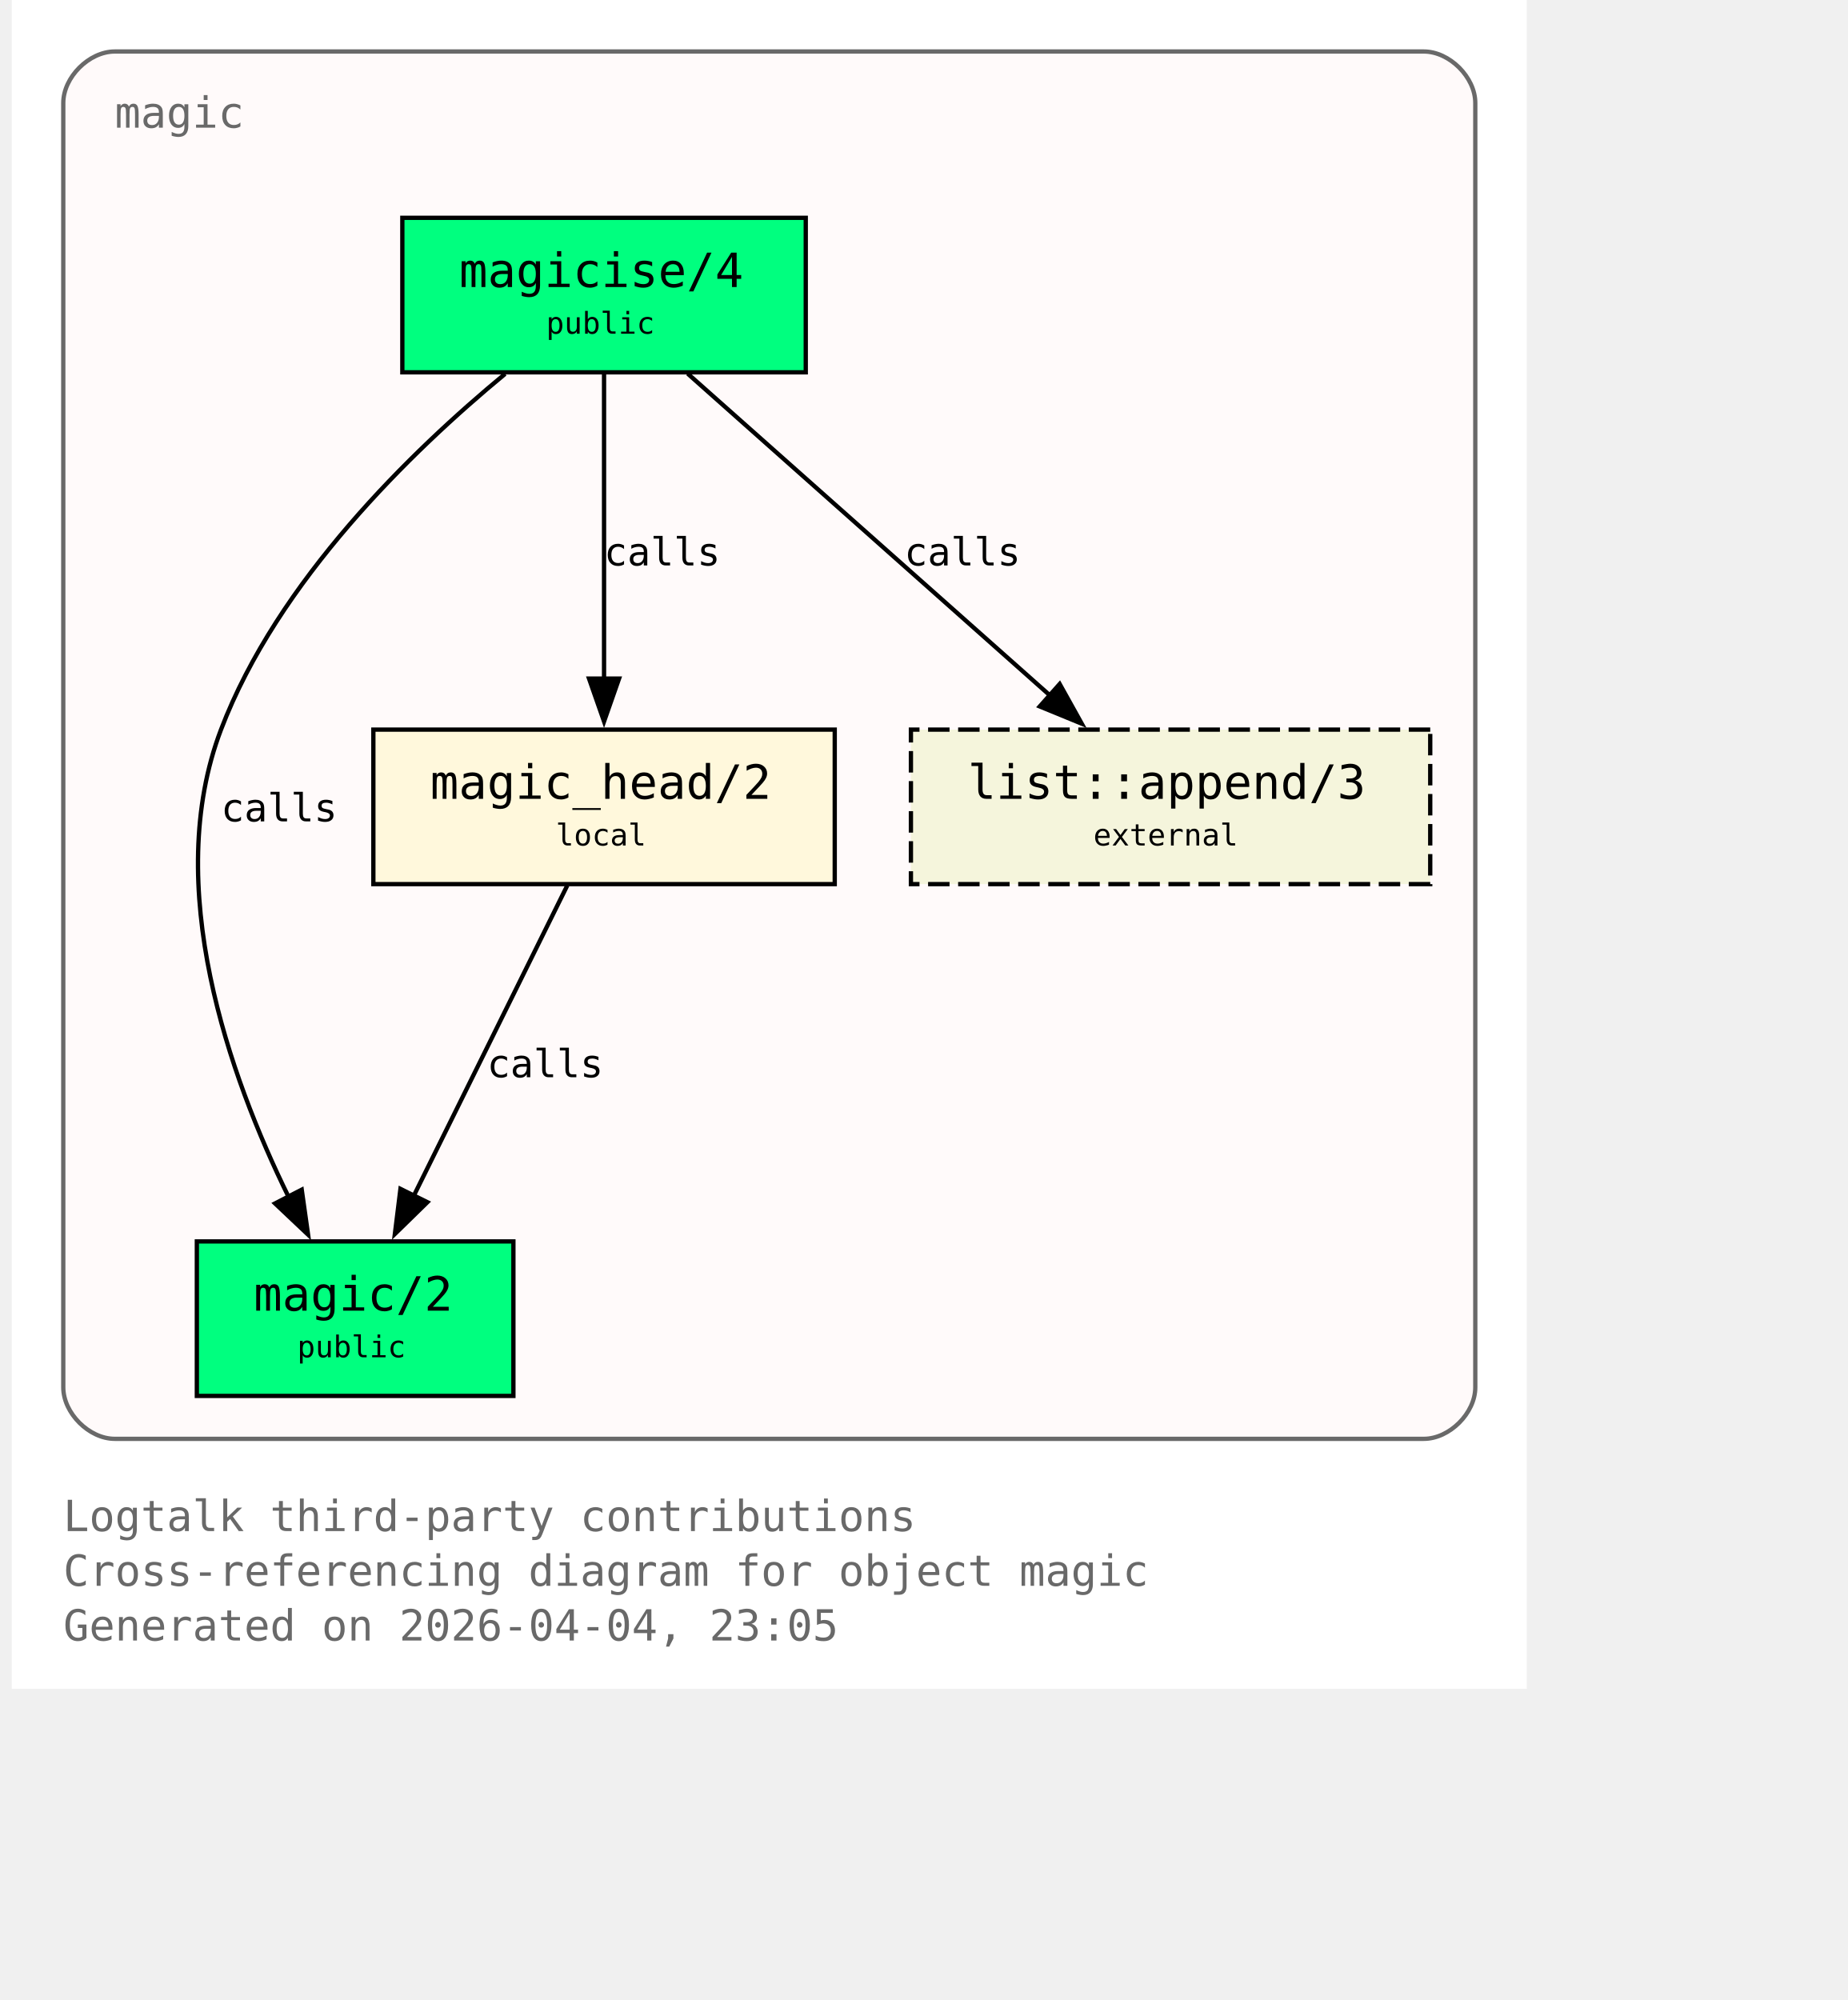
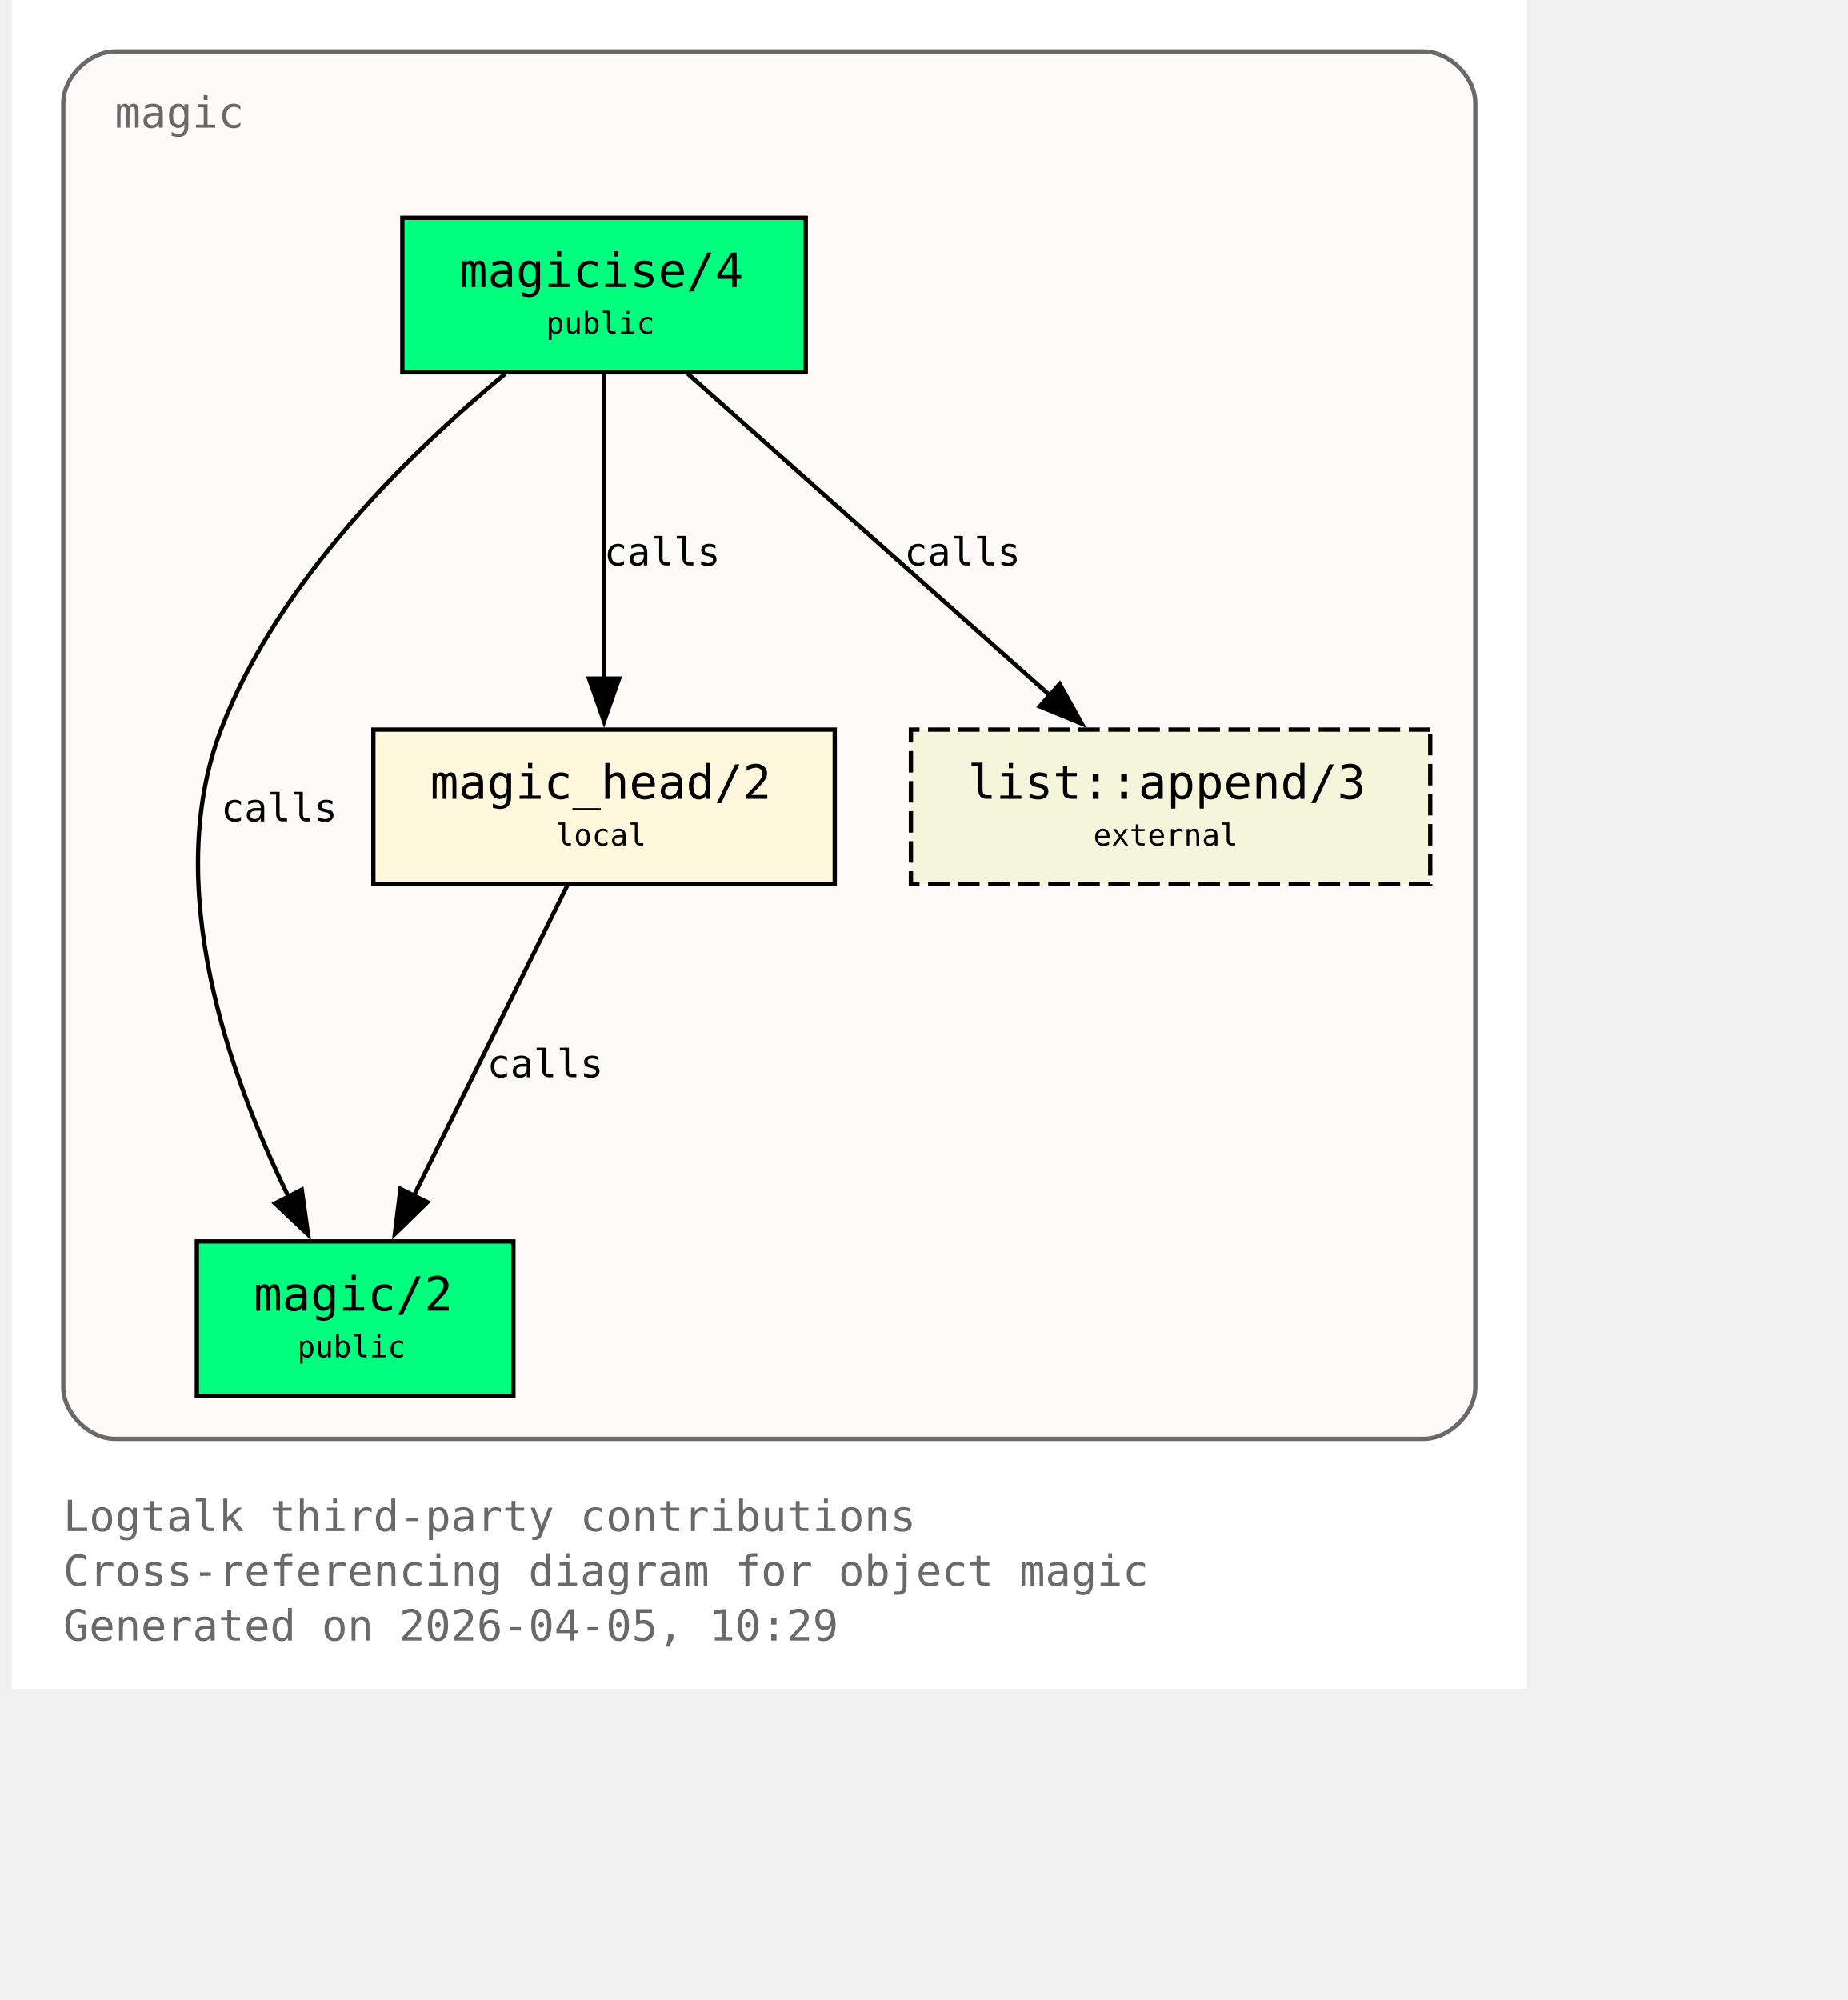
<svg xmlns="http://www.w3.org/2000/svg" xmlns:xlink="http://www.w3.org/1999/xlink" width="497pt" height="538pt" viewBox="72.00 72.00 425.00 466.00">
  <g id="graph0" class="graph" transform="scale(1 1) rotate(0) translate(76 461.5)">
    <polygon fill="white" stroke="none" points="-4,4 -4,-389.5 349,-389.5 349,4 -4,4" />
    <text xml:space="preserve" text-anchor="start" x="8" y="-32.75" font-family="Monospace" font-size="10.00" fill="dimgray">Logtalk third-party contributions</text>
    <text xml:space="preserve" text-anchor="start" x="8" y="-20" font-family="Monospace" font-size="10.00" fill="dimgray">Cross-referencing diagram for object magic</text>
-     <text xml:space="preserve" text-anchor="start" x="8" y="-7.25" font-family="Monospace" font-size="10.00" fill="dimgray">Generated on 2026-04-04, 23:05</text>
+     <text xml:space="preserve" text-anchor="start" x="8" y="-7.25" font-family="Monospace" font-size="10.00" fill="dimgray">Generated on 2026-04-05, 10:29</text>
    <g id="clust1" class="cluster">
      <g id="a_clust1">
        <a xlink:title="magic">
          <path fill="snow" stroke="dimgray" d="M20,-54.25C20,-54.25 325,-54.25 325,-54.25 331,-54.25 337,-60.25 337,-66.25 337,-66.25 337,-365.5 337,-365.5 337,-371.5 331,-377.5 325,-377.5 325,-377.5 20,-377.5 20,-377.5 14,-377.5 8,-371.5 8,-365.5 8,-365.5 8,-66.25 8,-66.25 8,-60.25 14,-54.25 20,-54.25" />
          <g id="a_clust1_0">
-             <a xlink:href="https://github.com/LogtalkDotOrg/logtalk3/tree/b5f25a551f3a78aaa655fc744a0a3e2433d94aed/contributions/verdi_neruda/magic.lgt#L35" xlink:title="https://github.com/LogtalkDotOrg/logtalk3/tree/b5f25a551f3a78aaa655fc744a0a3e2433d94aed/contributions/verdi_neruda/magic.lgt#L35">
+             <a xlink:href="https://github.com/LogtalkDotOrg/logtalk3/tree/849153ae53526420e348294a02c4fd79ca6fa56e/contributions/verdi_neruda/magic.lgt#L35" xlink:title="https://github.com/LogtalkDotOrg/logtalk3/tree/849153ae53526420e348294a02c4fd79ca6fa56e/contributions/verdi_neruda/magic.lgt#L35">
              <text xml:space="preserve" text-anchor="start" x="20" y="-359.75" font-family="Monospace" font-size="10.00" fill="dimgray">magic</text>
            </a>
          </g>
        </a>
      </g>
    </g>
    <g id="node1" class="node">
      <polygon fill="springgreen" stroke="black" points="181,-338.75 87,-338.75 87,-302.75 181,-302.75 181,-338.75" />
      <text xml:space="preserve" text-anchor="start" x="95" y="-323" font-family="Monospace" font-size="9.00"> </text>
      <g id="a_node1_1">
-         <a xlink:href="https://github.com/LogtalkDotOrg/logtalk3/tree/b5f25a551f3a78aaa655fc744a0a3e2433d94aed/contributions/verdi_neruda/magic.lgt#L44" xlink:title="https://github.com/LogtalkDotOrg/logtalk3/tree/b5f25a551f3a78aaa655fc744a0a3e2433d94aed/contributions/verdi_neruda/magic.lgt#L44">
+         <a xlink:href="https://github.com/LogtalkDotOrg/logtalk3/tree/849153ae53526420e348294a02c4fd79ca6fa56e/contributions/verdi_neruda/magic.lgt#L44" xlink:title="https://github.com/LogtalkDotOrg/logtalk3/tree/849153ae53526420e348294a02c4fd79ca6fa56e/contributions/verdi_neruda/magic.lgt#L44">
          <text xml:space="preserve" text-anchor="start" x="100.25" y="-322.62" font-family="Monospace" font-size="11.00">magicise/4</text>
        </a>
      </g>
      <text xml:space="preserve" text-anchor="start" x="167.75" y="-323" font-family="Monospace" font-size="9.00"> </text>
      <text xml:space="preserve" text-anchor="start" x="95" y="-310.62" font-family="Monospace" font-size="9.00"> </text>
      <text xml:space="preserve" text-anchor="start" x="120.5" y="-311.75" font-family="Monospace" font-size="7.00">public</text>
      <text xml:space="preserve" text-anchor="start" x="167.75" y="-310.62" font-family="Monospace" font-size="9.00"> </text>
    </g>
    <g id="node2" class="node">
      <polygon fill="springgreen" stroke="black" points="112.88,-100.25 39.12,-100.25 39.12,-64.25 112.88,-64.25 112.88,-100.25" />
      <text xml:space="preserve" text-anchor="start" x="47.12" y="-84.5" font-family="Monospace" font-size="9.00"> </text>
      <g id="a_node2_2">
-         <a xlink:href="https://github.com/LogtalkDotOrg/logtalk3/tree/b5f25a551f3a78aaa655fc744a0a3e2433d94aed/contributions/verdi_neruda/magic.lgt#L51" xlink:title="https://github.com/LogtalkDotOrg/logtalk3/tree/b5f25a551f3a78aaa655fc744a0a3e2433d94aed/contributions/verdi_neruda/magic.lgt#L51">
+         <a xlink:href="https://github.com/LogtalkDotOrg/logtalk3/tree/849153ae53526420e348294a02c4fd79ca6fa56e/contributions/verdi_neruda/magic.lgt#L51" xlink:title="https://github.com/LogtalkDotOrg/logtalk3/tree/849153ae53526420e348294a02c4fd79ca6fa56e/contributions/verdi_neruda/magic.lgt#L51">
          <text xml:space="preserve" text-anchor="start" x="52.38" y="-84.12" font-family="Monospace" font-size="11.00">magic/2</text>
        </a>
      </g>
      <text xml:space="preserve" text-anchor="start" x="99.62" y="-84.5" font-family="Monospace" font-size="9.00"> </text>
      <text xml:space="preserve" text-anchor="start" x="47.12" y="-72.12" font-family="Monospace" font-size="9.00"> </text>
      <text xml:space="preserve" text-anchor="start" x="62.5" y="-73.25" font-family="Monospace" font-size="7.00">public</text>
      <text xml:space="preserve" text-anchor="start" x="99.62" y="-72.12" font-family="Monospace" font-size="9.00"> </text>
    </g>
    <g id="edge1" class="edge">
      <g id="a_edge1">
-         <a xlink:href="https://github.com/LogtalkDotOrg/logtalk3/tree/b5f25a551f3a78aaa655fc744a0a3e2433d94aed/contributions/verdi_neruda/magic.lgt#L58" xlink:title="calls">
+         <a xlink:href="https://github.com/LogtalkDotOrg/logtalk3/tree/849153ae53526420e348294a02c4fd79ca6fa56e/contributions/verdi_neruda/magic.lgt#L58" xlink:title="calls">
          <path fill="none" stroke="black" d="M110.95,-302.39C89.17,-284.41 57.93,-254.13 44.75,-219.5 30.88,-183.06 46.73,-138.69 60.46,-110.7" />
          <polygon fill="black" stroke="black" points="63.56,-112.31 65.04,-101.82 57.34,-109.1 63.56,-112.31" />
        </a>
      </g>
      <g id="a_edge1-label">
-         <a xlink:href="https://github.com/LogtalkDotOrg/logtalk3/tree/b5f25a551f3a78aaa655fc744a0a3e2433d94aed/contributions/verdi_neruda/magic.lgt#L58" xlink:title="https://github.com/LogtalkDotOrg/logtalk3/tree/b5f25a551f3a78aaa655fc744a0a3e2433d94aed/contributions/verdi_neruda/magic.lgt#L58">
+         <a xlink:href="https://github.com/LogtalkDotOrg/logtalk3/tree/849153ae53526420e348294a02c4fd79ca6fa56e/contributions/verdi_neruda/magic.lgt#L58" xlink:title="https://github.com/LogtalkDotOrg/logtalk3/tree/849153ae53526420e348294a02c4fd79ca6fa56e/contributions/verdi_neruda/magic.lgt#L58">
          <text xml:space="preserve" text-anchor="start" x="44.75" y="-198.12" font-family="Monospace" font-size="9.00">calls</text>
        </a>
      </g>
    </g>
    <g id="node3" class="node">
      <polygon fill="cornsilk" stroke="black" points="187.75,-219.5 80.25,-219.5 80.25,-183.5 187.75,-183.5 187.75,-219.5" />
      <text xml:space="preserve" text-anchor="start" x="88.25" y="-203.75" font-family="Monospace" font-size="9.00"> </text>
      <g id="a_node3_3">
-         <a xlink:href="https://github.com/LogtalkDotOrg/logtalk3/tree/b5f25a551f3a78aaa655fc744a0a3e2433d94aed/contributions/verdi_neruda/magic.lgt#L66" xlink:title="https://github.com/LogtalkDotOrg/logtalk3/tree/b5f25a551f3a78aaa655fc744a0a3e2433d94aed/contributions/verdi_neruda/magic.lgt#L66">
+         <a xlink:href="https://github.com/LogtalkDotOrg/logtalk3/tree/849153ae53526420e348294a02c4fd79ca6fa56e/contributions/verdi_neruda/magic.lgt#L66" xlink:title="https://github.com/LogtalkDotOrg/logtalk3/tree/849153ae53526420e348294a02c4fd79ca6fa56e/contributions/verdi_neruda/magic.lgt#L66">
          <text xml:space="preserve" text-anchor="start" x="93.5" y="-203.38" font-family="Monospace" font-size="11.00">magic_head/2</text>
        </a>
      </g>
      <text xml:space="preserve" text-anchor="start" x="174.5" y="-203.75" font-family="Monospace" font-size="9.00"> </text>
      <text xml:space="preserve" text-anchor="start" x="88.25" y="-191.38" font-family="Monospace" font-size="9.00"> </text>
      <text xml:space="preserve" text-anchor="start" x="122.75" y="-192.5" font-family="Monospace" font-size="7.00">local</text>
      <text xml:space="preserve" text-anchor="start" x="174.5" y="-191.38" font-family="Monospace" font-size="9.00"> </text>
    </g>
    <g id="edge2" class="edge">
      <g id="a_edge2">
-         <a xlink:href="https://github.com/LogtalkDotOrg/logtalk3/tree/b5f25a551f3a78aaa655fc744a0a3e2433d94aed/contributions/verdi_neruda/magic.lgt#L60" xlink:title="calls">
+         <a xlink:href="https://github.com/LogtalkDotOrg/logtalk3/tree/849153ae53526420e348294a02c4fd79ca6fa56e/contributions/verdi_neruda/magic.lgt#L60" xlink:title="calls">
          <path fill="none" stroke="black" d="M134,-302.45C134,-283.75 134,-253.62 134,-231.33" />
          <polygon fill="black" stroke="black" points="137.5,-231.39 134,-221.39 130.5,-231.39 137.5,-231.39" />
        </a>
      </g>
      <g id="a_edge2-label">
-         <a xlink:href="https://github.com/LogtalkDotOrg/logtalk3/tree/b5f25a551f3a78aaa655fc744a0a3e2433d94aed/contributions/verdi_neruda/magic.lgt#L60" xlink:title="https://github.com/LogtalkDotOrg/logtalk3/tree/b5f25a551f3a78aaa655fc744a0a3e2433d94aed/contributions/verdi_neruda/magic.lgt#L60">
+         <a xlink:href="https://github.com/LogtalkDotOrg/logtalk3/tree/849153ae53526420e348294a02c4fd79ca6fa56e/contributions/verdi_neruda/magic.lgt#L60" xlink:title="https://github.com/LogtalkDotOrg/logtalk3/tree/849153ae53526420e348294a02c4fd79ca6fa56e/contributions/verdi_neruda/magic.lgt#L60">
          <text xml:space="preserve" text-anchor="start" x="134" y="-257.75" font-family="Monospace" font-size="9.00">calls</text>
        </a>
      </g>
    </g>
    <g id="node4" class="node">
      <polygon fill="beige" stroke="black" stroke-dasharray="5,2" points="326.5,-219.5 205.5,-219.5 205.5,-183.5 326.5,-183.5 326.5,-219.5" />
      <text xml:space="preserve" text-anchor="start" x="213.5" y="-203.75" font-family="Monospace" font-size="9.00"> </text>
      <g id="a_node4_4">
        <a xlink:href="https://logtalk.org/library/listp_0.html#append-3" xlink:title="https://logtalk.org/library/listp_0.html#append-3">
          <text xml:space="preserve" text-anchor="start" x="218.75" y="-203.38" font-family="Monospace" font-size="11.00">list::append/3</text>
        </a>
      </g>
      <text xml:space="preserve" text-anchor="start" x="313.25" y="-203.75" font-family="Monospace" font-size="9.00"> </text>
      <text xml:space="preserve" text-anchor="start" x="213.5" y="-191.38" font-family="Monospace" font-size="9.00"> </text>
      <text xml:space="preserve" text-anchor="start" x="248" y="-192.5" font-family="Monospace" font-size="7.00">external</text>
      <text xml:space="preserve" text-anchor="start" x="313.25" y="-191.38" font-family="Monospace" font-size="9.00"> </text>
    </g>
    <g id="edge4" class="edge">
      <g id="a_edge4">
-         <a xlink:href="https://github.com/LogtalkDotOrg/logtalk3/tree/b5f25a551f3a78aaa655fc744a0a3e2433d94aed/contributions/verdi_neruda/magic.lgt#L60" xlink:title="calls">
+         <a xlink:href="https://github.com/LogtalkDotOrg/logtalk3/tree/849153ae53526420e348294a02c4fd79ca6fa56e/contributions/verdi_neruda/magic.lgt#L60" xlink:title="calls">
          <path fill="none" stroke="black" d="M153.48,-302.45C175.8,-282.62 212.58,-249.95 237.98,-227.39" />
          <polygon fill="black" stroke="black" points="240.16,-230.13 245.31,-220.88 235.51,-224.9 240.16,-230.13" />
        </a>
      </g>
      <g id="a_edge4-label">
-         <a xlink:href="https://github.com/LogtalkDotOrg/logtalk3/tree/b5f25a551f3a78aaa655fc744a0a3e2433d94aed/contributions/verdi_neruda/magic.lgt#L60" xlink:title="https://github.com/LogtalkDotOrg/logtalk3/tree/b5f25a551f3a78aaa655fc744a0a3e2433d94aed/contributions/verdi_neruda/magic.lgt#L60">
+         <a xlink:href="https://github.com/LogtalkDotOrg/logtalk3/tree/849153ae53526420e348294a02c4fd79ca6fa56e/contributions/verdi_neruda/magic.lgt#L60" xlink:title="https://github.com/LogtalkDotOrg/logtalk3/tree/849153ae53526420e348294a02c4fd79ca6fa56e/contributions/verdi_neruda/magic.lgt#L60">
          <text xml:space="preserve" text-anchor="start" x="203.96" y="-257.75" font-family="Monospace" font-size="9.00">calls</text>
        </a>
      </g>
    </g>
    <g id="edge3" class="edge">
      <g id="a_edge3">
-         <a xlink:href="https://github.com/LogtalkDotOrg/logtalk3/tree/b5f25a551f3a78aaa655fc744a0a3e2433d94aed/contributions/verdi_neruda/magic.lgt#L69" xlink:title="calls">
+         <a xlink:href="https://github.com/LogtalkDotOrg/logtalk3/tree/849153ae53526420e348294a02c4fd79ca6fa56e/contributions/verdi_neruda/magic.lgt#L69" xlink:title="calls">
          <path fill="none" stroke="black" d="M125.44,-183.2C116.02,-164.15 100.73,-133.25 89.65,-110.85" />
          <polygon fill="black" stroke="black" points="92.84,-109.39 85.26,-101.98 86.56,-112.49 92.84,-109.39" />
        </a>
      </g>
      <g id="a_edge3-label">
-         <a xlink:href="https://github.com/LogtalkDotOrg/logtalk3/tree/b5f25a551f3a78aaa655fc744a0a3e2433d94aed/contributions/verdi_neruda/magic.lgt#L69" xlink:title="https://github.com/LogtalkDotOrg/logtalk3/tree/b5f25a551f3a78aaa655fc744a0a3e2433d94aed/contributions/verdi_neruda/magic.lgt#L69">
+         <a xlink:href="https://github.com/LogtalkDotOrg/logtalk3/tree/849153ae53526420e348294a02c4fd79ca6fa56e/contributions/verdi_neruda/magic.lgt#L69" xlink:title="https://github.com/LogtalkDotOrg/logtalk3/tree/849153ae53526420e348294a02c4fd79ca6fa56e/contributions/verdi_neruda/magic.lgt#L69">
          <text xml:space="preserve" text-anchor="start" x="106.74" y="-138.5" font-family="Monospace" font-size="9.00">calls</text>
        </a>
      </g>
    </g>
  </g>
</svg>
